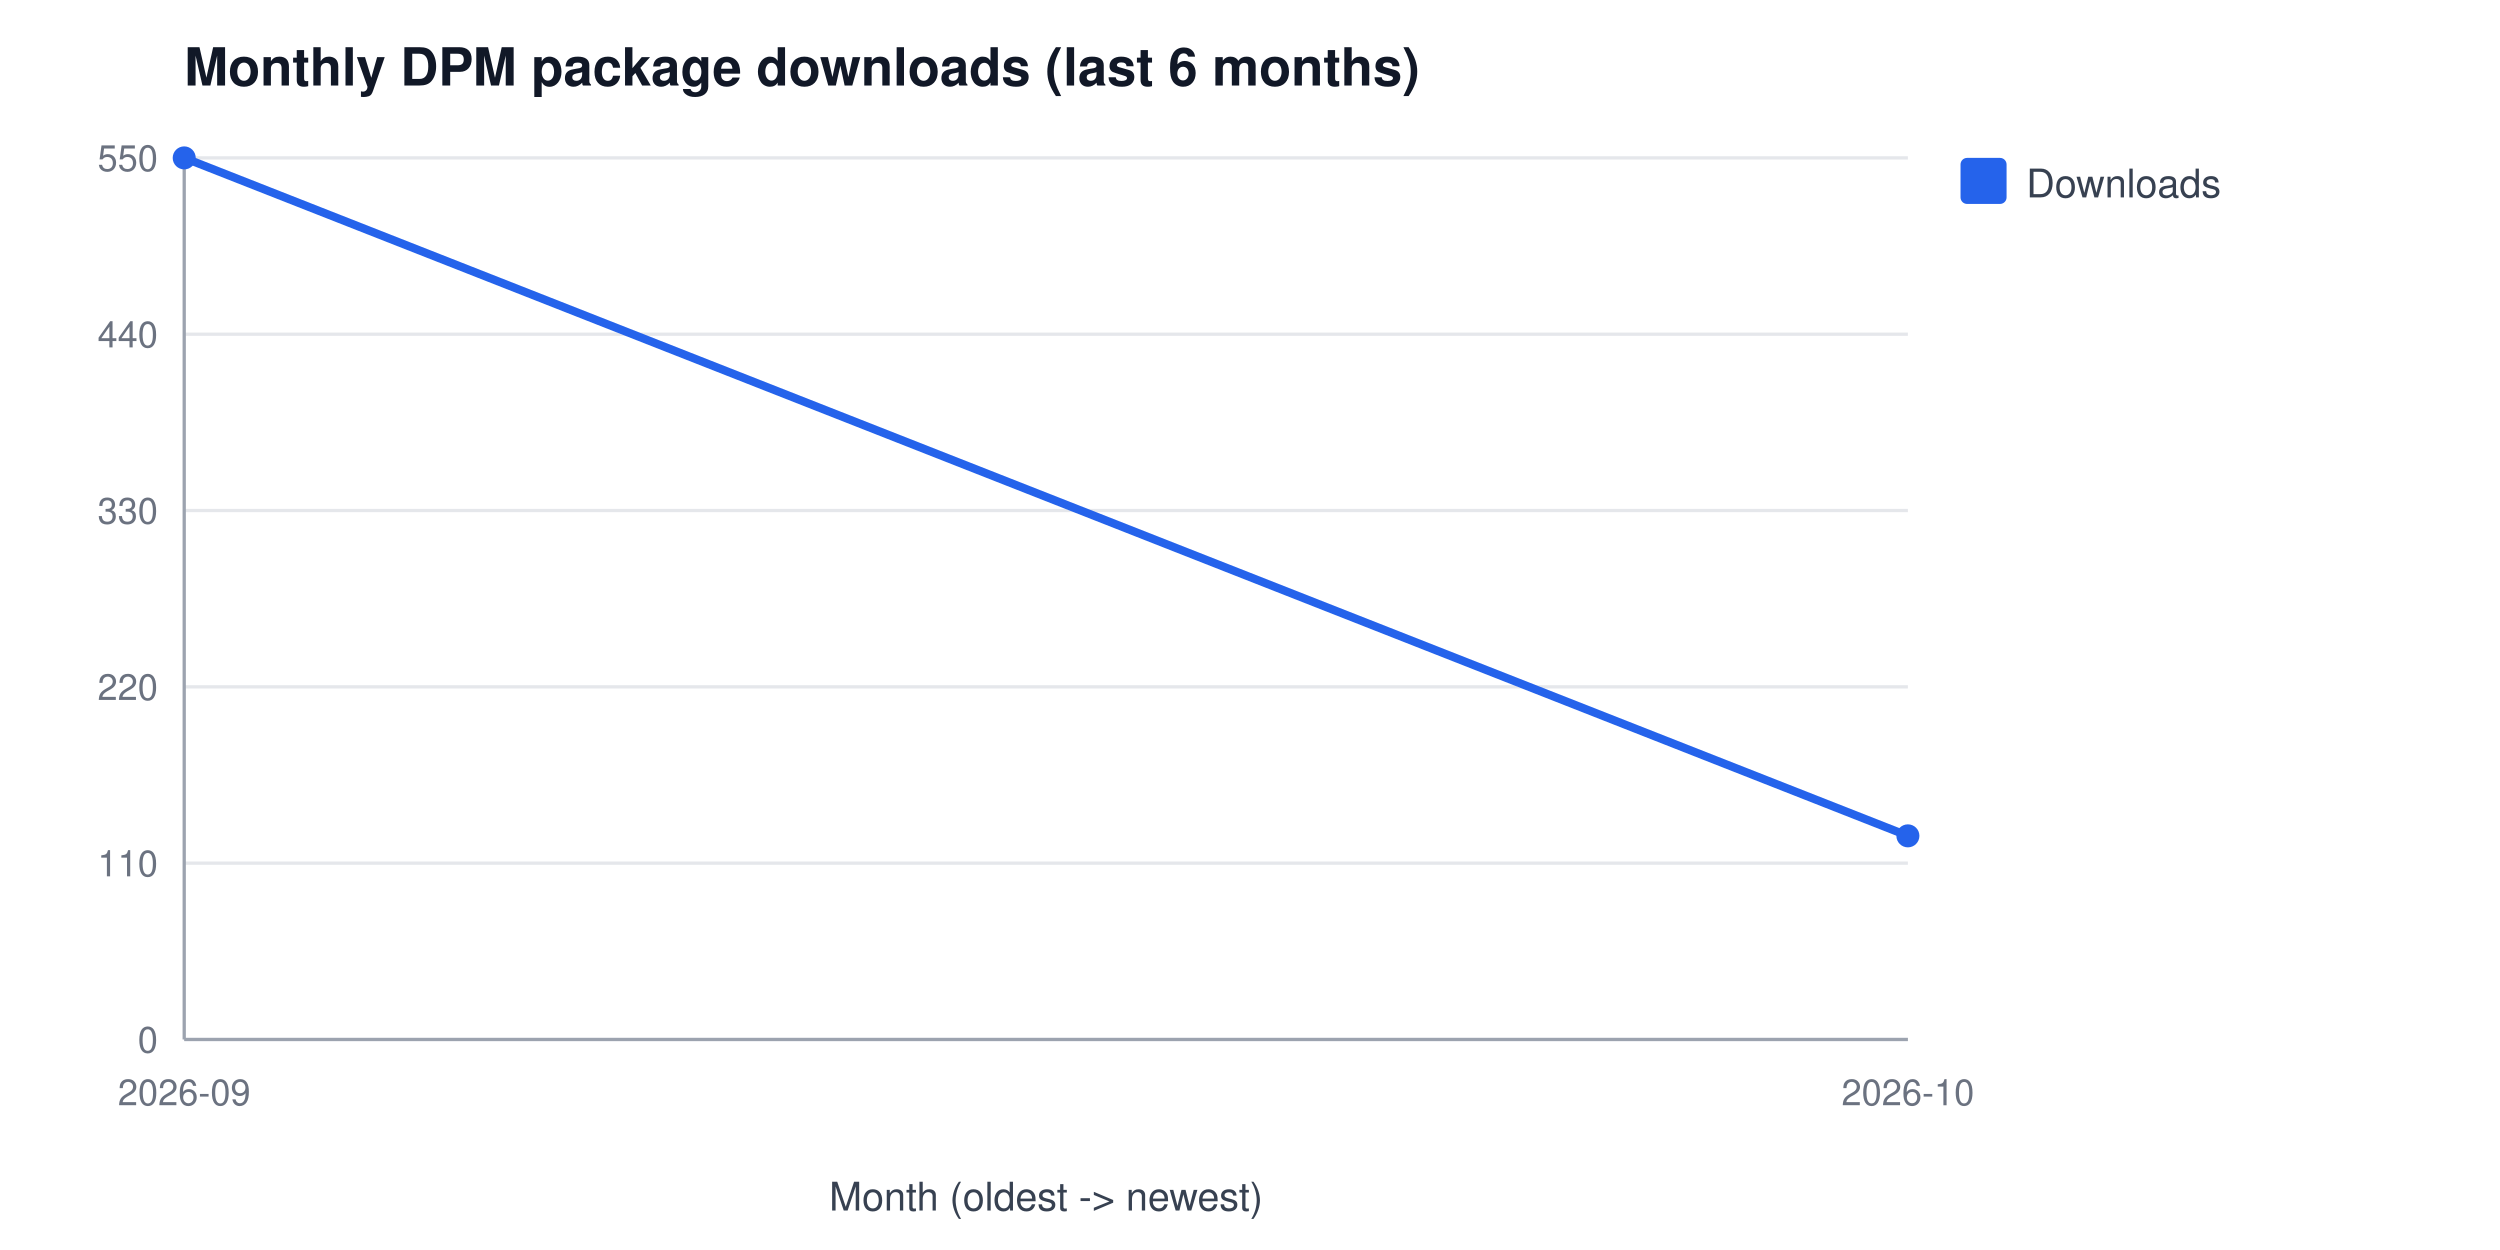
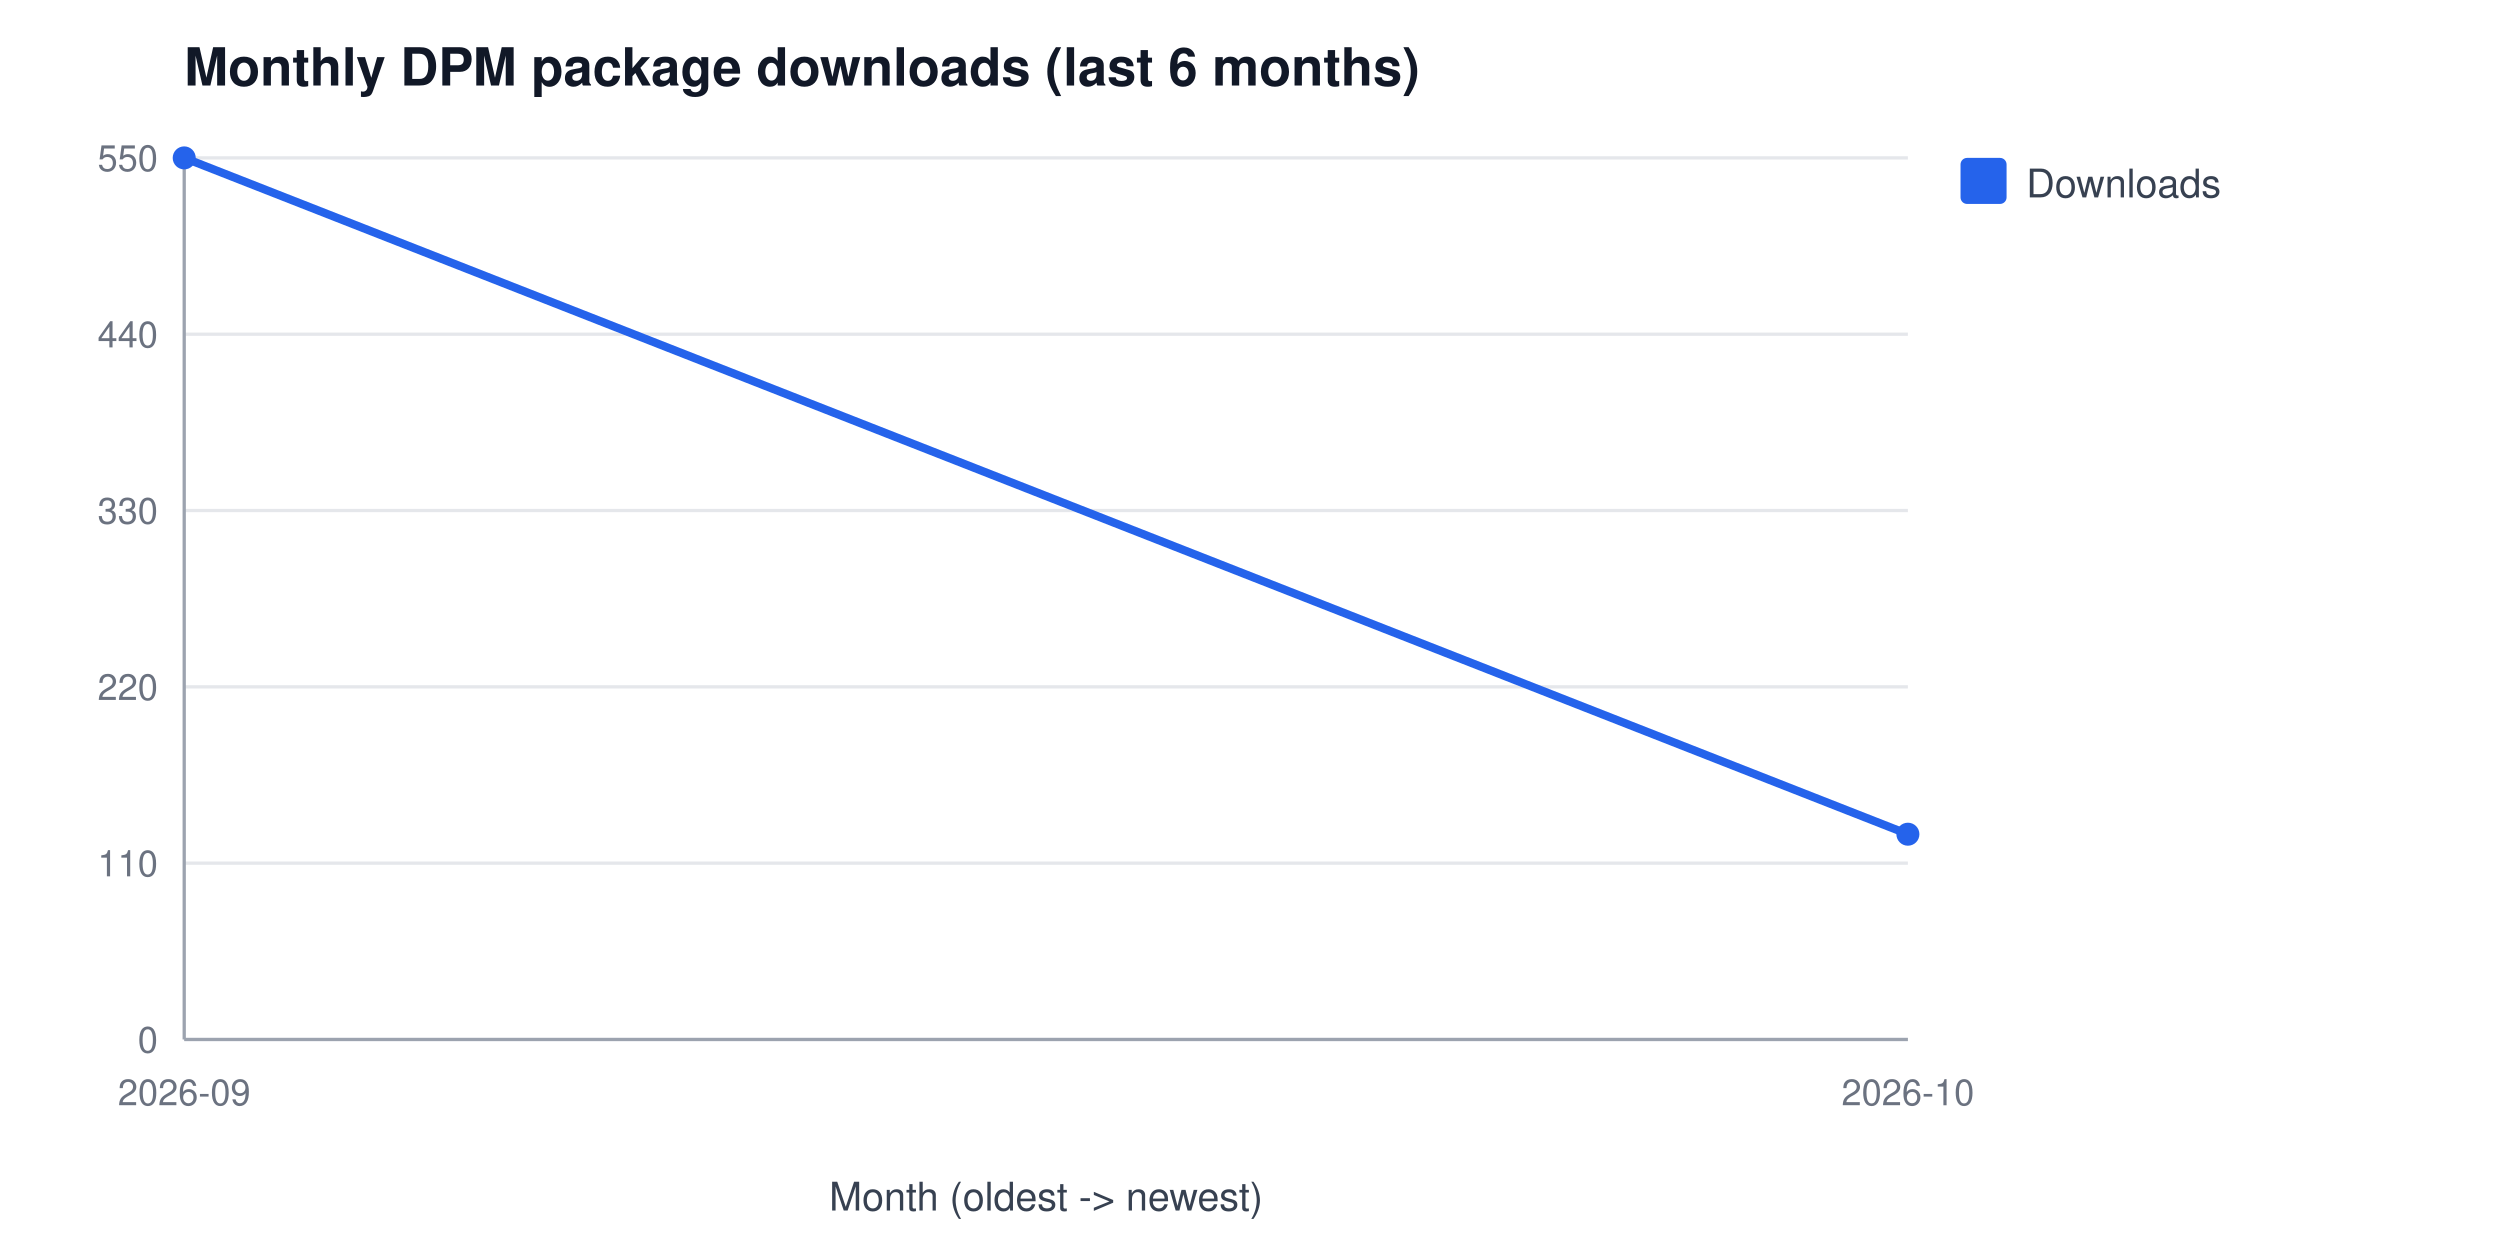
<svg xmlns="http://www.w3.org/2000/svg" width="760" height="380" viewBox="0 0 760 380" font-family="Segoe UI, Helvetica, Arial, sans-serif" role="img" aria-label="Monthly DPM package downloads (last 6 months)">
  <rect width="760" height="380" fill="#ffffff" />
  <text x="56" y="26" font-size="16" font-weight="600" fill="#111827">Monthly DPM package downloads (last 6 months)</text>
  <line x1="56" y1="316.0" x2="580" y2="316.0" stroke="#e5e7eb" stroke-width="1" />
  <text x="48" y="320.0" font-size="11" fill="#6b7280" text-anchor="end">0</text>
  <line x1="56" y1="262.4" x2="580" y2="262.4" stroke="#e5e7eb" stroke-width="1" />
  <text x="48" y="266.4" font-size="11" fill="#6b7280" text-anchor="end">110</text>
  <line x1="56" y1="208.8" x2="580" y2="208.8" stroke="#e5e7eb" stroke-width="1" />
  <text x="48" y="212.8" font-size="11" fill="#6b7280" text-anchor="end">220</text>
  <line x1="56" y1="155.2" x2="580" y2="155.2" stroke="#e5e7eb" stroke-width="1" />
  <text x="48" y="159.2" font-size="11" fill="#6b7280" text-anchor="end">330</text>
  <line x1="56" y1="101.6" x2="580" y2="101.6" stroke="#e5e7eb" stroke-width="1" />
  <text x="48" y="105.6" font-size="11" fill="#6b7280" text-anchor="end">440</text>
  <line x1="56" y1="48.0" x2="580" y2="48.0" stroke="#e5e7eb" stroke-width="1" />
  <text x="48" y="52.0" font-size="11" fill="#6b7280" text-anchor="end">550</text>
  <line x1="56" y1="48" x2="56" y2="316" stroke="#9ca3af" stroke-width="1" />
  <line x1="56" y1="316" x2="580" y2="316" stroke="#9ca3af" stroke-width="1" />
  <text x="56.0" y="336" font-size="11" fill="#6b7280" text-anchor="middle">2026-09</text>
  <text x="580.0" y="336" font-size="11" fill="#6b7280" text-anchor="middle">2026-10</text>
  <text x="318" y="368" font-size="12" fill="#374151" text-anchor="middle">Month (oldest -&gt; newest)</text>
-   <polyline points="56.0,48.0 580.0,254.1" fill="none" stroke="#2563eb" stroke-width="2.5" />
+   <polyline points="56.0,48.0 580.0,253.6" fill="none" stroke="#2563eb" stroke-width="2.5" />
  <circle cx="56.0" cy="48.0" r="3.5" fill="#2563eb" />
-   <circle cx="580.0" cy="254.1" r="3.5" fill="#2563eb" />
+   <circle cx="580.0" cy="253.6" r="3.5" fill="#2563eb" />
  <rect x="596" y="48" width="14" height="14" rx="2" fill="#2563eb" />
  <text x="616" y="60" font-size="12" fill="#374151">Downloads</text>
</svg>
